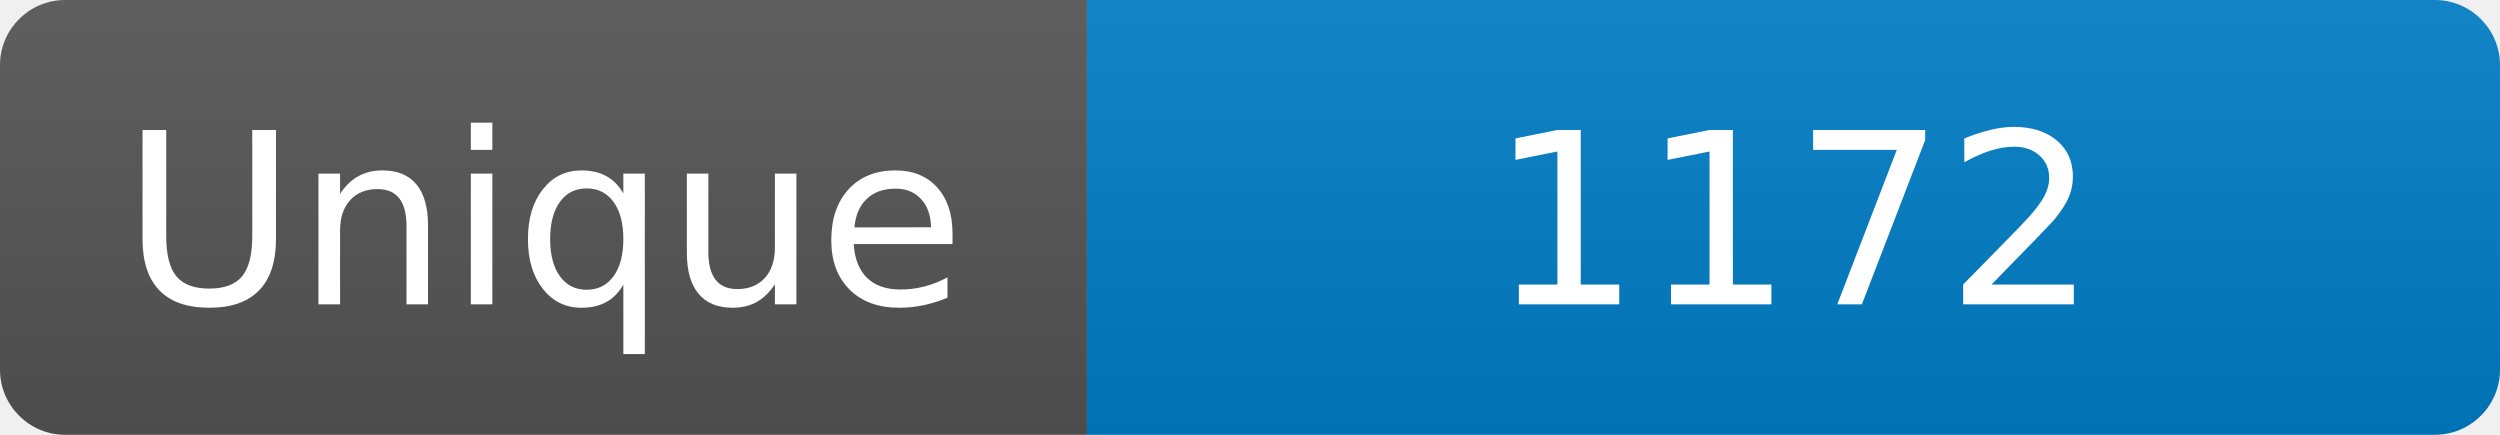
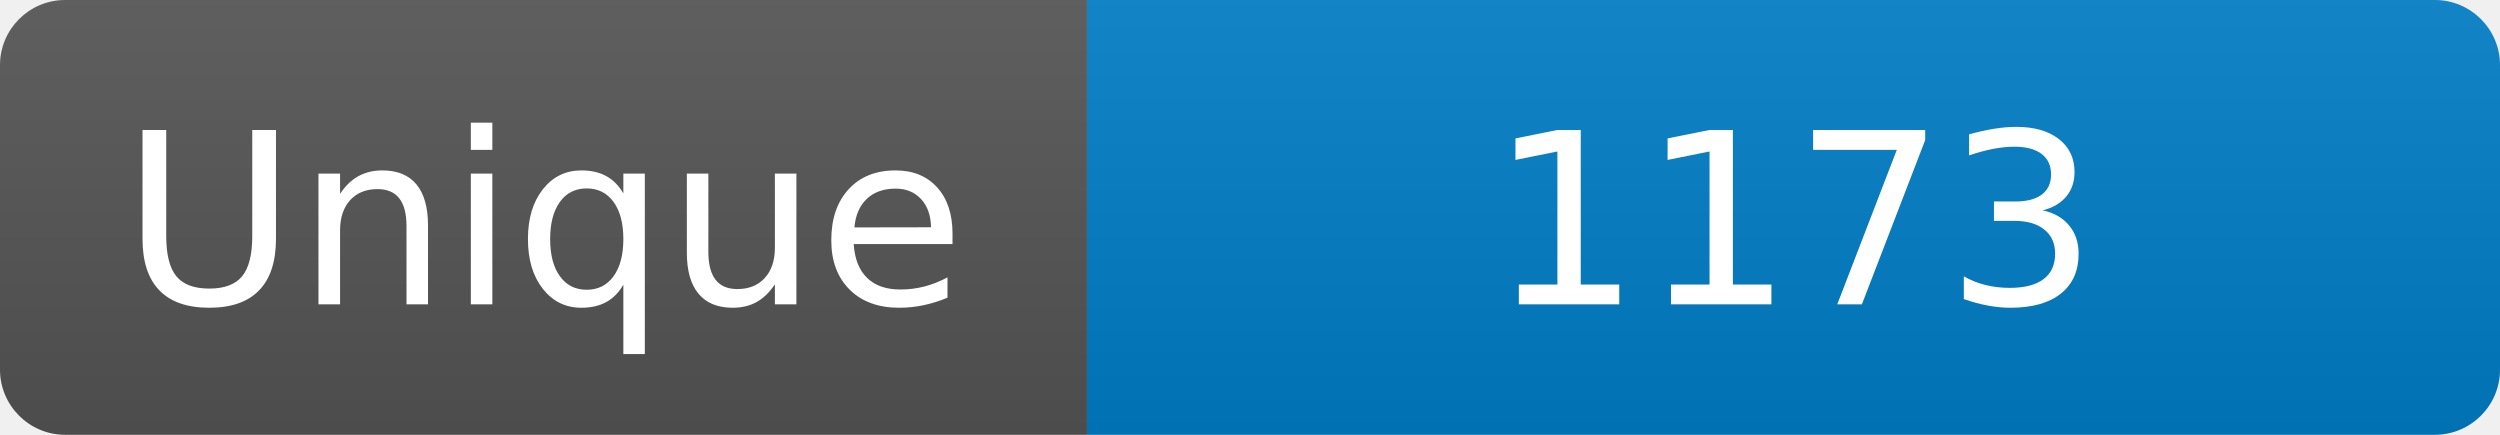
<svg xmlns="http://www.w3.org/2000/svg" width="115" height="20" role="img" aria-label="Maintained?: yes">
  <linearGradient id="s" x2="0" y2="100%">
    <stop offset="0" stop-color="#bbb" stop-opacity=".1" />
    <stop offset="1" stop-opacity=".1" />
  </linearGradient>
  <clipPath id="r">
    <rect width="115" height="20" rx="3" fill="#fff" />
  </clipPath>
  <g clip-path="url(#r)">
    <rect width="50" height="20" fill="#555" />
    <rect x="50" width="160" height="20" fill="#007ec6" />
    <rect width="115" height="20" fill="url(#s)" />
  </g>
  <g fill="#fff" text-anchor="middle" font-family="Verdana,Geneva,DejaVu Sans,sans-serif" font-size="110">
    <text x="250" y="140" transform="scale(.1)" fill="#fff">Unique</text>
-     <text x="825" y="140" transform="scale(.1)" fill="#fff">1172</text>
+     <text x="825" y="140" transform="scale(.1)" fill="#fff">1173</text>
  </g>
</svg>
